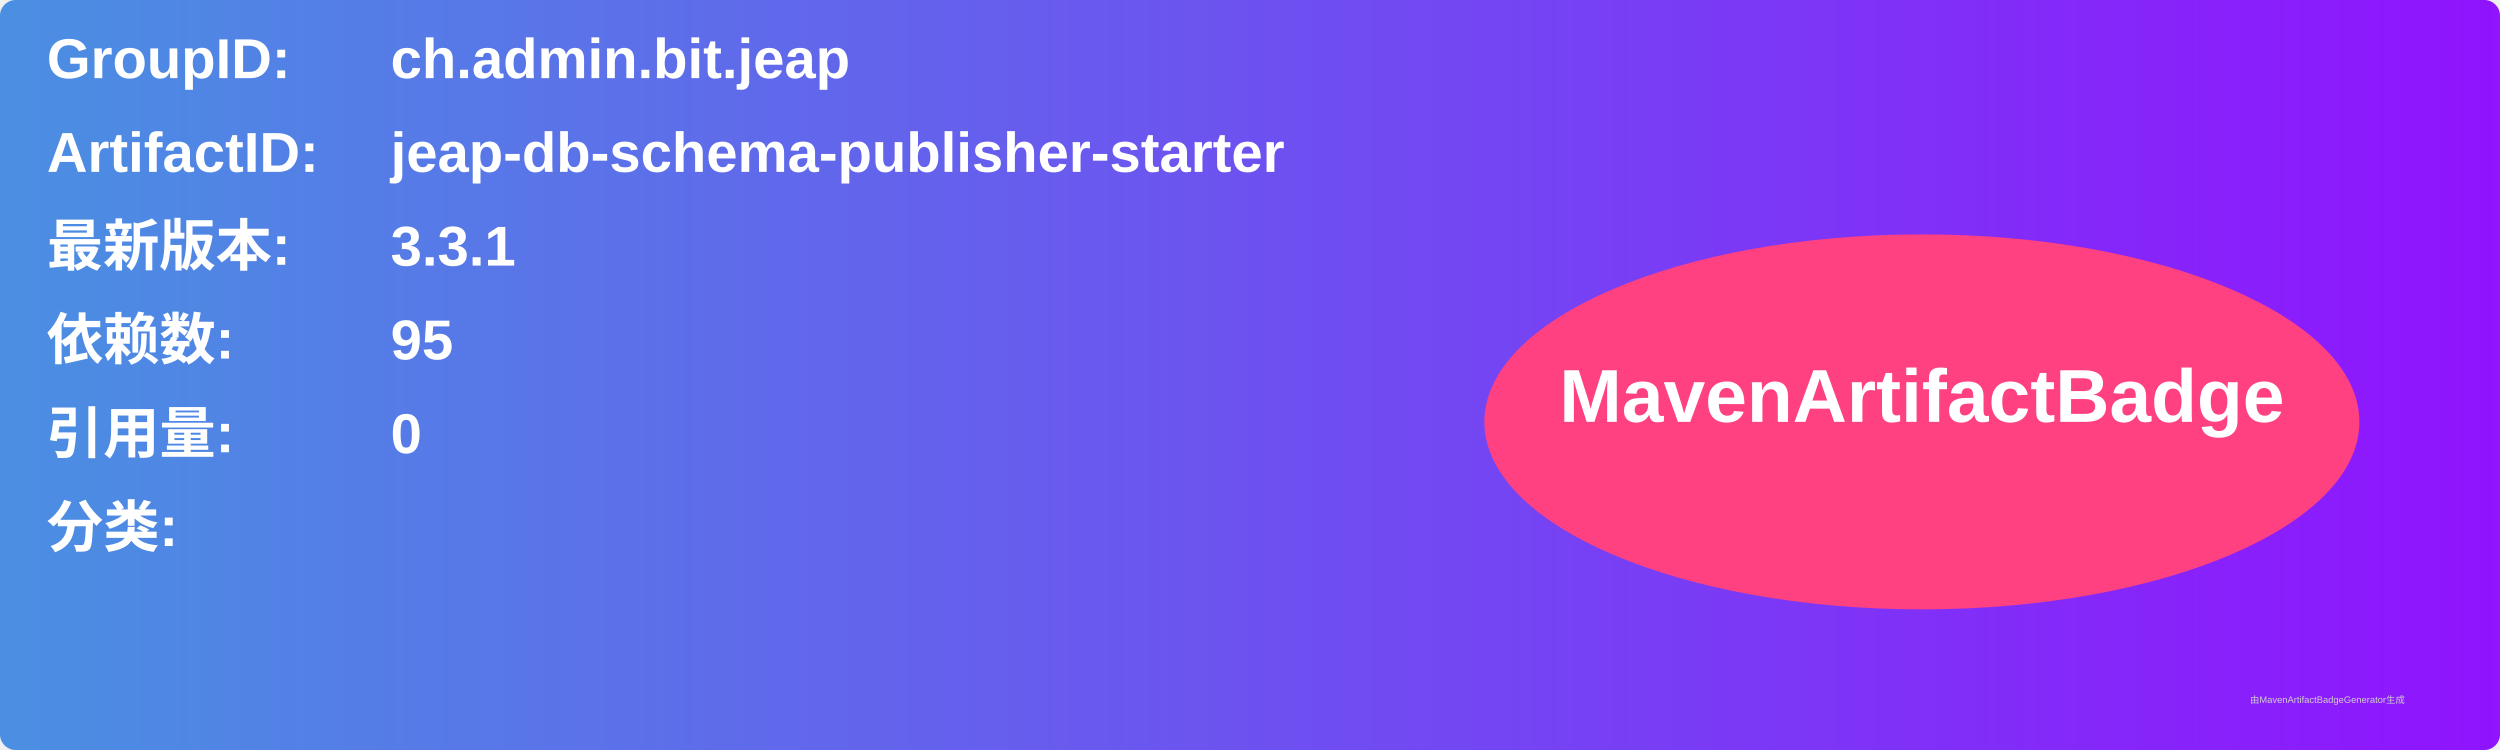
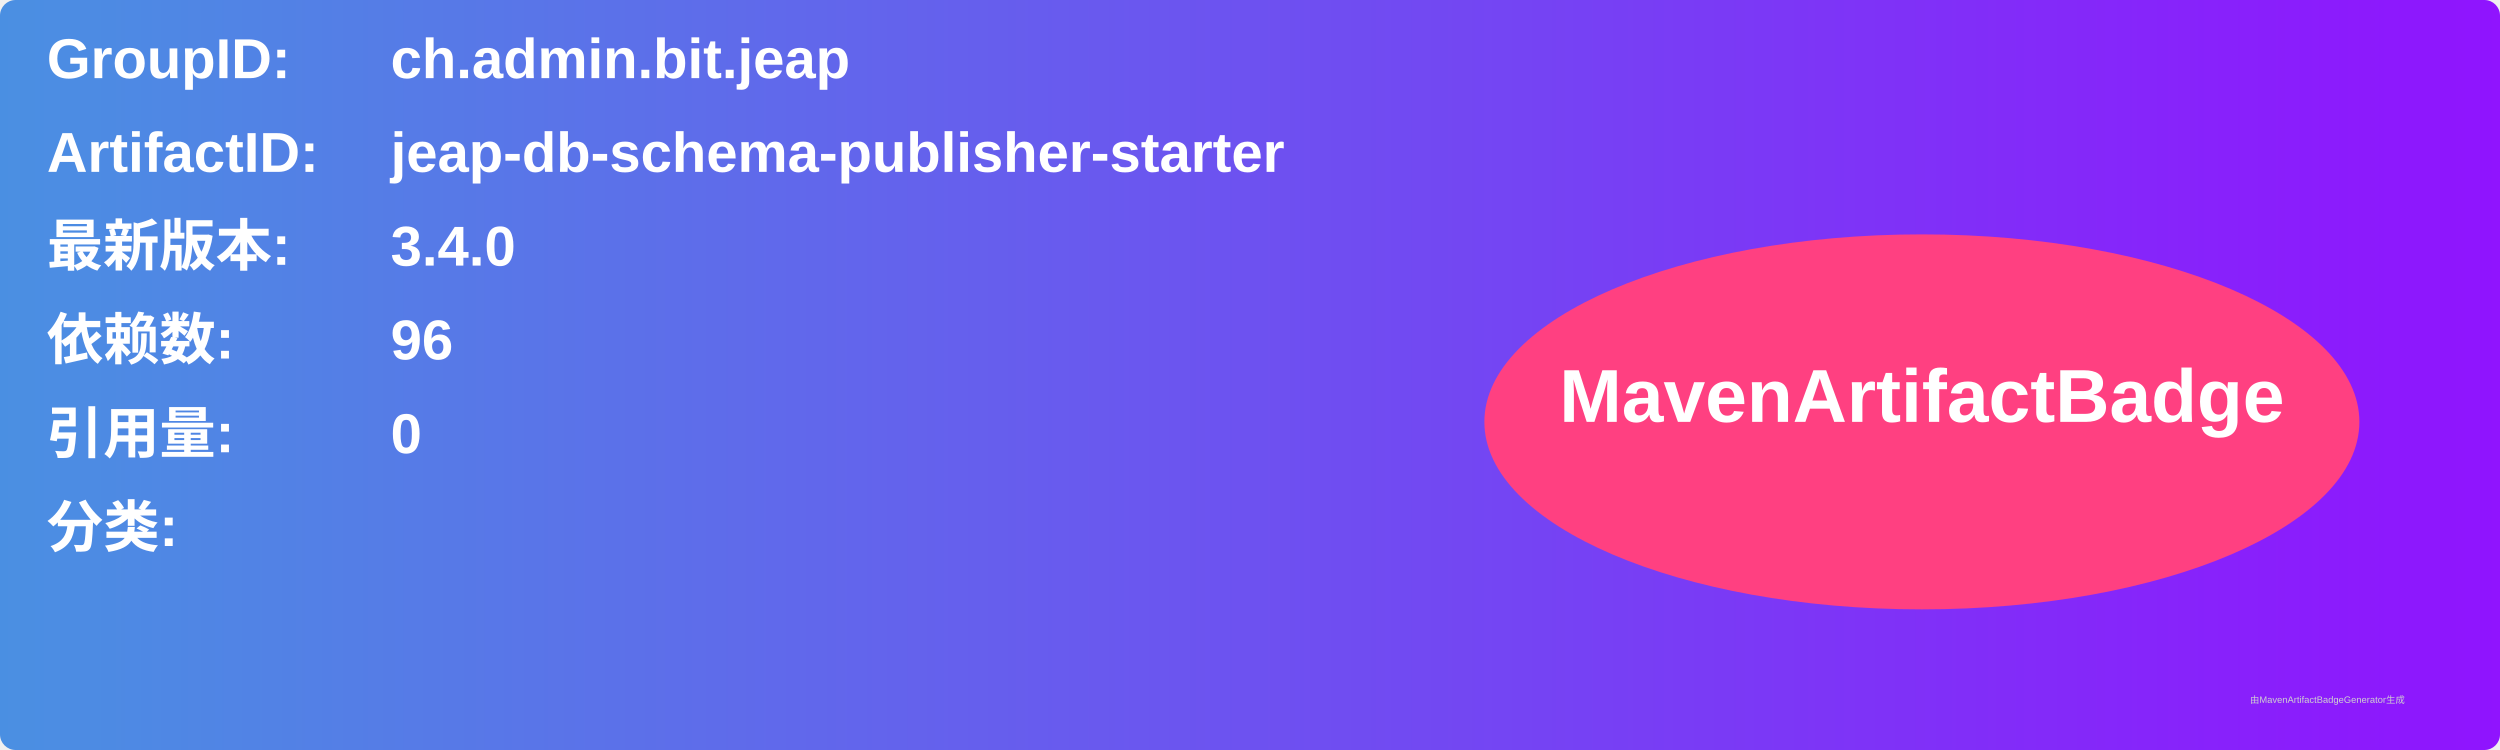
<svg xmlns="http://www.w3.org/2000/svg" width="800" height="240" viewBox="0 0 800 240">
  <linearGradient id="grad" x1="0%" y1="0%" x2="100%" y2="0%">
    <stop offset="0%" stop-color="#4a90e2" />
    <stop offset="100%" stop-color="#9013fe" />
  </linearGradient>
  <rect width="100%" height="100%" rx="5" ry="5" fill="url(#grad)" />
  <g transform="translate(15, 15)">
    <text x="0" y="10" font-family="Arial" font-size="18" fill="white" font-weight="bold" width="260">GroupID:</text>
    <text x="110" y="10" font-family="Arial" font-size="18" fill="white" font-weight="bold" width="460">ch.admin.bit.jeap</text>
    <text x="0" y="40" font-family="Arial" font-size="18" fill="white" font-weight="bold" width="260">ArtifactID:</text>
    <text x="110" y="40" font-family="Arial" font-size="18" fill="white" font-weight="bold" width="460">jeap-db-schema-publisher-starter</text>
    <text x="0" y="70" font-family="Arial" font-size="18" fill="white" font-weight="bold">最新版本:</text>
    <text x="110" y="70" font-family="Arial" font-size="18" fill="white" font-weight="bold">
-       <tspan font-weight="bold">3.3.1</tspan>
+       <tspan font-weight="bold">3.4.0</tspan>
    </text>
    <text x="0" y="100" font-family="Arial" font-size="18" fill="white" font-weight="bold">依赖数: </text>
    <text x="110" y="100" font-family="Arial" font-size="18" fill="white">
-       <tspan font-weight="bold">95</tspan>
+       <tspan font-weight="bold">96</tspan>
    </text>
    <text x="0" y="130" font-family="Arial" font-size="18" fill="white" font-weight="bold">引用量: </text>
    <text x="110" y="130" font-family="Arial" font-size="18" fill="white">
      <tspan font-weight="bold">0</tspan>
    </text>
    <text x="0" y="160" font-family="Arial" font-size="18" fill="white" font-weight="bold">分类:</text>
    <text x="10" y="190" font-family="Arial" font-size="10" fill="white">
      <tspan font-weight="bold" />
    </text>
    <ellipse cx="600" cy="120" rx="140" ry="60" fill="#ff4081" />
    <text x="600" y="120" text-anchor="middle" font-family="Arial" font-size="24" fill="white" font-weight="bold">MavenArtifactBadge</text>
  </g>
  <text x="720" y="225" font-family="Arial" font-size="3" fill="#d0d0d0">由MavenArtifactBadgeGenerator生成</text>
</svg>
